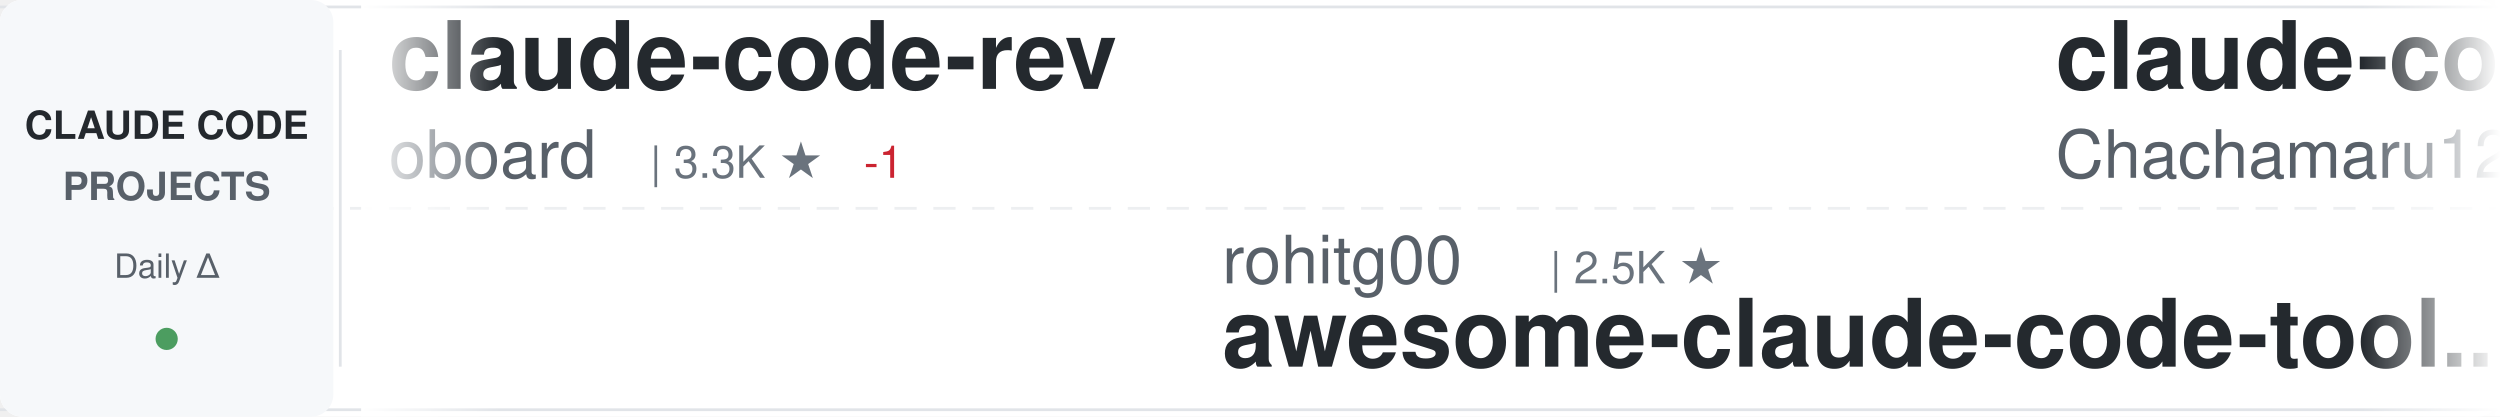
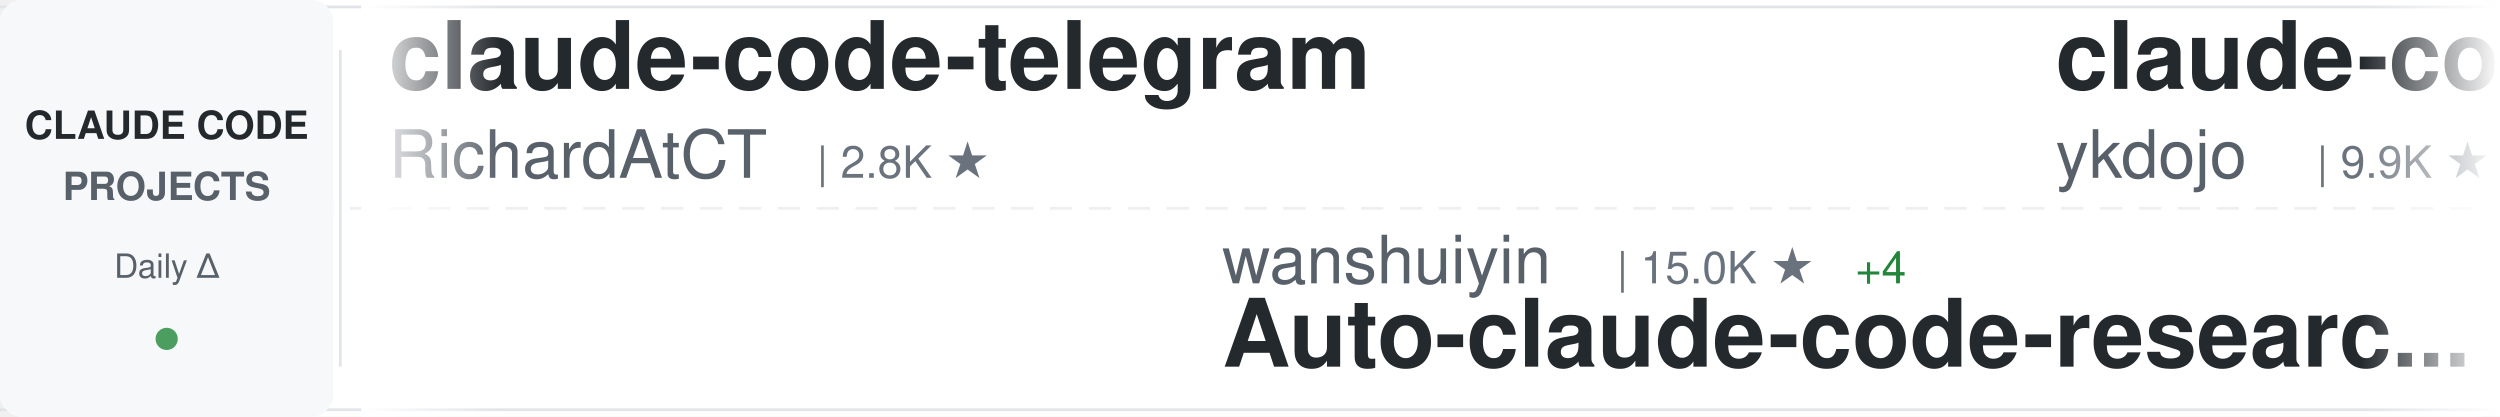
<svg xmlns="http://www.w3.org/2000/svg" width="900" height="150">
  <defs>
    <linearGradient id="awesomeLeftFade" x1="0%" y1="0%" x2="100%" y2="0%">
      <stop offset="0%" style="stop-color:#ffffff;stop-opacity:1" />
      <stop offset="100%" style="stop-color:#ffffff;stop-opacity:0" />
    </linearGradient>
    <linearGradient id="awesomeRightFade" x1="0%" y1="0%" x2="100%" y2="0%">
      <stop offset="0%" style="stop-color:#ffffff;stop-opacity:0" />
      <stop offset="100%" style="stop-color:#ffffff;stop-opacity:1" />
    </linearGradient>
  </defs>
  <rect width="900" height="150" fill="#ffffff" rx="8" />
  <rect x="0" y="2" width="900" height="1" fill="#e1e4e8" />
  <rect x="0" y="147" width="900" height="1" fill="#e1e4e8" />
  <line x1="0" y1="75" x2="900" y2="75" stroke="#e1e4e8" stroke-width="1" stroke-dasharray="8 6" opacity="0.6" />
  <rect x="0" y="0" width="120" height="150" fill="#f6f8fa" rx="8" />
  <text x="60" y="50" font-family="-apple-system, BlinkMacSystemFont, 'Segoe UI', Helvetica, Arial, sans-serif" font-size="14" font-weight="600" fill="#24292e" text-anchor="middle">CLAUDE CODE</text>
  <text x="60" y="72" font-family="-apple-system, BlinkMacSystemFont, 'Segoe UI', Helvetica, Arial, sans-serif" font-size="14" font-weight="600" fill="#586069" text-anchor="middle">PROJECTS</text>
  <text x="60" y="100" font-family="-apple-system, BlinkMacSystemFont, 'Segoe UI', Helvetica, Arial, sans-serif" font-size="12" font-weight="500" fill="#586069" text-anchor="middle">Daily Δ</text>
  <circle cx="60" cy="122" r="4" fill="#22863a" opacity="0.8" />
  <rect x="122" y="18" width="1" height="114" fill="#e1e4e8" />
  <clipPath id="awesomeTickerClip">
    <rect x="130" y="0" width="770" height="150" />
  </clipPath>
  <g clip-path="url(#awesomeTickerClip)">
    <g id="awesomeTickerItems">
      <animateTransform attributeName="transform" attributeType="XML" type="translate" from="0 0" to="-3000 0" dur="54s" repeatCount="indefinite" />
      <g transform="translate(0, 0)">
-         <text x="140" y="32" font-family="-apple-system, BlinkMacSystemFont, 'Segoe UI', Helvetica, Arial, sans-serif" font-size="34" font-weight="600" fill="#24292e">claude-code-rev</text>
-         <text x="140" y="64" font-family="-apple-system, BlinkMacSystemFont, 'Segoe UI', Helvetica, Arial, sans-serif" font-size="24" font-weight="400" fill="#586069">oboard</text>
-         <text x="234" y="64" font-family="-apple-system, BlinkMacSystemFont, 'Segoe UI', Helvetica, Arial, sans-serif" font-size="16" font-weight="500" fill="#6a737d">| 3.3K ★</text>
-         <text x="311" y="64" font-family="-apple-system, BlinkMacSystemFont, 'Segoe UI', Helvetica, Arial, sans-serif" font-size="16" font-weight="500" fill="#cb2431"> -1</text>
-       </g>
-       <g transform="translate(300, 0)">
-         <text x="140" y="102" font-family="-apple-system, BlinkMacSystemFont, 'Segoe UI', Helvetica, Arial, sans-serif" font-size="24" font-weight="400" fill="#586069">rohitg00</text>
-         <text x="258" y="102" font-family="-apple-system, BlinkMacSystemFont, 'Segoe UI', Helvetica, Arial, sans-serif" font-size="16" font-weight="500" fill="#6a737d">| 2.5K ★</text>
-         <text x="140" y="132" font-family="-apple-system, BlinkMacSystemFont, 'Segoe UI', Helvetica, Arial, sans-serif" font-size="34" font-weight="600" fill="#24292e">awesome-claude-code-tool...</text>
-       </g>
-       <g transform="translate(600, 0)">
-         <text x="140" y="32" font-family="-apple-system, BlinkMacSystemFont, 'Segoe UI', Helvetica, Arial, sans-serif" font-size="34" font-weight="600" fill="#24292e">claude-code-harness</text>
-         <text x="140" y="64" font-family="-apple-system, BlinkMacSystemFont, 'Segoe UI', Helvetica, Arial, sans-serif" font-size="24" font-weight="400" fill="#586069">Chachamaru127</text>
-         <text x="318" y="64" font-family="-apple-system, BlinkMacSystemFont, 'Segoe UI', Helvetica, Arial, sans-serif" font-size="16" font-weight="500" fill="#6a737d">| 3.1K ★</text>
-       </g>
-       <g transform="translate(900, 0)">
-         <text x="140" y="102" font-family="-apple-system, BlinkMacSystemFont, 'Segoe UI', Helvetica, Arial, sans-serif" font-size="24" font-weight="400" fill="#586069">repowise-dev</text>
-         <text x="306" y="102" font-family="-apple-system, BlinkMacSystemFont, 'Segoe UI', Helvetica, Arial, sans-serif" font-size="16" font-weight="500" fill="#6a737d">| 1.2K ★</text>
-         <text x="140" y="132" font-family="-apple-system, BlinkMacSystemFont, 'Segoe UI', Helvetica, Arial, sans-serif" font-size="34" font-weight="600" fill="#24292e">claude-code-prompts</text>
-       </g>
-       <g transform="translate(1200, 0)">
-         <text x="140" y="32" font-family="-apple-system, BlinkMacSystemFont, 'Segoe UI', Helvetica, Arial, sans-serif" font-size="34" font-weight="600" fill="#24292e">arcads-claude-code</text>
-         <text x="140" y="64" font-family="-apple-system, BlinkMacSystemFont, 'Segoe UI', Helvetica, Arial, sans-serif" font-size="24" font-weight="400" fill="#586069">krusemediallc</text>
-         <text x="318" y="64" font-family="-apple-system, BlinkMacSystemFont, 'Segoe UI', Helvetica, Arial, sans-serif" font-size="16" font-weight="500" fill="#6a737d">| 1.4K ★</text>
-       </g>
-       <g transform="translate(1500, 0)">
-         <text x="140" y="102" font-family="-apple-system, BlinkMacSystemFont, 'Segoe UI', Helvetica, Arial, sans-serif" font-size="24" font-weight="400" fill="#586069">777genius</text>
-         <text x="270" y="102" font-family="-apple-system, BlinkMacSystemFont, 'Segoe UI', Helvetica, Arial, sans-serif" font-size="16" font-weight="500" fill="#6a737d">| 926 ★</text>
-         <text x="140" y="132" font-family="-apple-system, BlinkMacSystemFont, 'Segoe UI', Helvetica, Arial, sans-serif" font-size="34" font-weight="600" fill="#24292e">claude-code-source-code</text>
-       </g>
-       <g transform="translate(1800, 0)">
        <text x="140" y="32" font-family="-apple-system, BlinkMacSystemFont, 'Segoe UI', Helvetica, Arial, sans-serif" font-size="34" font-weight="600" fill="#24292e">claude-code-telegram</text>
        <text x="140" y="64" font-family="-apple-system, BlinkMacSystemFont, 'Segoe UI', Helvetica, Arial, sans-serif" font-size="24" font-weight="400" fill="#586069">RichardAtCT</text>
        <text x="294" y="64" font-family="-apple-system, BlinkMacSystemFont, 'Segoe UI', Helvetica, Arial, sans-serif" font-size="16" font-weight="500" fill="#6a737d">| 2.8K ★</text>
      </g>
+       <g transform="translate(300, 0)">
+         <text x="140" y="102" font-family="-apple-system, BlinkMacSystemFont, 'Segoe UI', Helvetica, Arial, sans-serif" font-size="24" font-weight="400" fill="#586069">wanshuiyin</text>
+         <text x="282" y="102" font-family="-apple-system, BlinkMacSystemFont, 'Segoe UI', Helvetica, Arial, sans-serif" font-size="16" font-weight="500" fill="#6a737d">| 15.0K ★</text>
+         <text x="368" y="102" font-family="-apple-system, BlinkMacSystemFont, 'Segoe UI', Helvetica, Arial, sans-serif" font-size="16" font-weight="500" fill="#22863a"> +4</text>
+         <text x="140" y="132" font-family="-apple-system, BlinkMacSystemFont, 'Segoe UI', Helvetica, Arial, sans-serif" font-size="34" font-weight="600" fill="#24292e">Auto-claude-code-researc...</text>
+       </g>
+       <g transform="translate(600, 0)">
+         <text x="140" y="32" font-family="-apple-system, BlinkMacSystemFont, 'Segoe UI', Helvetica, Arial, sans-serif" font-size="34" font-weight="600" fill="#24292e">claude-code-tips</text>
+         <text x="140" y="64" font-family="-apple-system, BlinkMacSystemFont, 'Segoe UI', Helvetica, Arial, sans-serif" font-size="24" font-weight="400" fill="#586069">ykdojo</text>
+         <text x="234" y="64" font-family="-apple-system, BlinkMacSystemFont, 'Segoe UI', Helvetica, Arial, sans-serif" font-size="16" font-weight="500" fill="#6a737d">| 9.9K ★</text>
+         <text x="311" y="64" font-family="-apple-system, BlinkMacSystemFont, 'Segoe UI', Helvetica, Arial, sans-serif" font-size="16" font-weight="500" fill="#22863a"> +1</text>
+       </g>
+       <g transform="translate(900, 0)">
+         <text x="140" y="102" font-family="-apple-system, BlinkMacSystemFont, 'Segoe UI', Helvetica, Arial, sans-serif" font-size="24" font-weight="400" fill="#586069">huangserva</text>
+         <text x="282" y="102" font-family="-apple-system, BlinkMacSystemFont, 'Segoe UI', Helvetica, Arial, sans-serif" font-size="16" font-weight="500" fill="#6a737d">| 623 ★</text>
+         <text x="140" y="132" font-family="-apple-system, BlinkMacSystemFont, 'Segoe UI', Helvetica, Arial, sans-serif" font-size="34" font-weight="600" fill="#24292e">claude-code-cli</text>
+       </g>
+       <g transform="translate(1200, 0)">
+         <text x="140" y="32" font-family="-apple-system, BlinkMacSystemFont, 'Segoe UI', Helvetica, Arial, sans-serif" font-size="34" font-weight="600" fill="#24292e">Claude-Code-Source-Study</text>
+         <text x="140" y="64" font-family="-apple-system, BlinkMacSystemFont, 'Segoe UI', Helvetica, Arial, sans-serif" font-size="24" font-weight="400" fill="#586069">luyao618</text>
+         <text x="258" y="64" font-family="-apple-system, BlinkMacSystemFont, 'Segoe UI', Helvetica, Arial, sans-serif" font-size="16" font-weight="500" fill="#6a737d">| 1.7K ★</text>
+         <text x="335" y="64" font-family="-apple-system, BlinkMacSystemFont, 'Segoe UI', Helvetica, Arial, sans-serif" font-size="16" font-weight="500" fill="#22863a"> +1</text>
+       </g>
+       <g transform="translate(1500, 0)">
+         <text x="140" y="102" font-family="-apple-system, BlinkMacSystemFont, 'Segoe UI', Helvetica, Arial, sans-serif" font-size="24" font-weight="400" fill="#586069">ChinaSiro</text>
+         <text x="270" y="102" font-family="-apple-system, BlinkMacSystemFont, 'Segoe UI', Helvetica, Arial, sans-serif" font-size="16" font-weight="500" fill="#6a737d">| 9.6K ★</text>
+         <text x="140" y="132" font-family="-apple-system, BlinkMacSystemFont, 'Segoe UI', Helvetica, Arial, sans-serif" font-size="34" font-weight="600" fill="#24292e">claude-code-sourcemap</text>
+       </g>
+       <g transform="translate(1800, 0)">
+         <text x="140" y="32" font-family="-apple-system, BlinkMacSystemFont, 'Segoe UI', Helvetica, Arial, sans-serif" font-size="34" font-weight="600" fill="#24292e">sc-claude-code-files</text>
+         <text x="140" y="64" font-family="-apple-system, BlinkMacSystemFont, 'Segoe UI', Helvetica, Arial, sans-serif" font-size="24" font-weight="400" fill="#586069">https-deeplearning-ai</text>
+         <text x="414" y="64" font-family="-apple-system, BlinkMacSystemFont, 'Segoe UI', Helvetica, Arial, sans-serif" font-size="16" font-weight="500" fill="#6a737d">| 544 ★</text>
+       </g>
      <g transform="translate(2100, 0)">
-         <text x="140" y="102" font-family="-apple-system, BlinkMacSystemFont, 'Segoe UI', Helvetica, Arial, sans-serif" font-size="24" font-weight="400" fill="#586069">hangsman</text>
-         <text x="258" y="102" font-family="-apple-system, BlinkMacSystemFont, 'Segoe UI', Helvetica, Arial, sans-serif" font-size="16" font-weight="500" fill="#6a737d">| 790 ★</text>
-         <text x="140" y="132" font-family="-apple-system, BlinkMacSystemFont, 'Segoe UI', Helvetica, Arial, sans-serif" font-size="34" font-weight="600" fill="#24292e">claude-code-source</text>
+         <text x="140" y="102" font-family="-apple-system, BlinkMacSystemFont, 'Segoe UI', Helvetica, Arial, sans-serif" font-size="24" font-weight="400" fill="#586069">Yuyz0112</text>
+         <text x="258" y="102" font-family="-apple-system, BlinkMacSystemFont, 'Segoe UI', Helvetica, Arial, sans-serif" font-size="16" font-weight="500" fill="#6a737d">| 2.4K ★</text>
+         <text x="140" y="132" font-family="-apple-system, BlinkMacSystemFont, 'Segoe UI', Helvetica, Arial, sans-serif" font-size="34" font-weight="600" fill="#24292e">claude-code-reverse</text>
      </g>
      <g transform="translate(2400, 0)">
-         <text x="140" y="32" font-family="-apple-system, BlinkMacSystemFont, 'Segoe UI', Helvetica, Arial, sans-serif" font-size="34" font-weight="600" fill="#24292e">awesome-claude-code-plug...</text>
-         <text x="140" y="64" font-family="-apple-system, BlinkMacSystemFont, 'Segoe UI', Helvetica, Arial, sans-serif" font-size="24" font-weight="400" fill="#586069">ccplugins</text>
-         <text x="270" y="64" font-family="-apple-system, BlinkMacSystemFont, 'Segoe UI', Helvetica, Arial, sans-serif" font-size="16" font-weight="500" fill="#6a737d">| 922 ★</text>
+         <text x="140" y="32" font-family="-apple-system, BlinkMacSystemFont, 'Segoe UI', Helvetica, Arial, sans-serif" font-size="34" font-weight="600" fill="#24292e">everything-claude-code</text>
+         <text x="140" y="64" font-family="-apple-system, BlinkMacSystemFont, 'Segoe UI', Helvetica, Arial, sans-serif" font-size="24" font-weight="400" fill="#586069">WorldFlowAI</text>
+         <text x="294" y="64" font-family="-apple-system, BlinkMacSystemFont, 'Segoe UI', Helvetica, Arial, sans-serif" font-size="16" font-weight="500" fill="#6a737d">| 1.6K ★</text>
+         <text x="371" y="64" font-family="-apple-system, BlinkMacSystemFont, 'Segoe UI', Helvetica, Arial, sans-serif" font-size="16" font-weight="500" fill="#22863a"> +4</text>
      </g>
      <g transform="translate(2700, 0)">
-         <text x="140" y="102" font-family="-apple-system, BlinkMacSystemFont, 'Segoe UI', Helvetica, Arial, sans-serif" font-size="24" font-weight="400" fill="#586069">xu-xiang</text>
-         <text x="258" y="102" font-family="-apple-system, BlinkMacSystemFont, 'Segoe UI', Helvetica, Arial, sans-serif" font-size="16" font-weight="500" fill="#6a737d">| 1.9K ★</text>
-         <text x="140" y="132" font-family="-apple-system, BlinkMacSystemFont, 'Segoe UI', Helvetica, Arial, sans-serif" font-size="34" font-weight="600" fill="#24292e">everything-claude-code-z...</text>
+         <text x="140" y="102" font-family="-apple-system, BlinkMacSystemFont, 'Segoe UI', Helvetica, Arial, sans-serif" font-size="24" font-weight="400" fill="#586069">ChrisWiles</text>
+         <text x="282" y="102" font-family="-apple-system, BlinkMacSystemFont, 'Segoe UI', Helvetica, Arial, sans-serif" font-size="16" font-weight="500" fill="#6a737d">| 6.0K ★</text>
+         <text x="140" y="132" font-family="-apple-system, BlinkMacSystemFont, 'Segoe UI', Helvetica, Arial, sans-serif" font-size="34" font-weight="600" fill="#24292e">claude-code-showcase</text>
      </g>
      <g transform="translate(3000, 0)">
-         <text x="140" y="32" font-family="-apple-system, BlinkMacSystemFont, 'Segoe UI', Helvetica, Arial, sans-serif" font-size="34" font-weight="600" fill="#24292e">claude-code-rev</text>
-         <text x="140" y="64" font-family="-apple-system, BlinkMacSystemFont, 'Segoe UI', Helvetica, Arial, sans-serif" font-size="24" font-weight="400" fill="#586069">oboard</text>
-         <text x="234" y="64" font-family="-apple-system, BlinkMacSystemFont, 'Segoe UI', Helvetica, Arial, sans-serif" font-size="16" font-weight="500" fill="#6a737d">| 3.3K ★</text>
-         <text x="311" y="64" font-family="-apple-system, BlinkMacSystemFont, 'Segoe UI', Helvetica, Arial, sans-serif" font-size="16" font-weight="500" fill="#cb2431"> -1</text>
+         <text x="140" y="32" font-family="-apple-system, BlinkMacSystemFont, 'Segoe UI', Helvetica, Arial, sans-serif" font-size="34" font-weight="600" fill="#24292e">claude-code-telegram</text>
+         <text x="140" y="64" font-family="-apple-system, BlinkMacSystemFont, 'Segoe UI', Helvetica, Arial, sans-serif" font-size="24" font-weight="400" fill="#586069">RichardAtCT</text>
+         <text x="294" y="64" font-family="-apple-system, BlinkMacSystemFont, 'Segoe UI', Helvetica, Arial, sans-serif" font-size="16" font-weight="500" fill="#6a737d">| 2.8K ★</text>
      </g>
      <g transform="translate(3300, 0)">
-         <text x="140" y="102" font-family="-apple-system, BlinkMacSystemFont, 'Segoe UI', Helvetica, Arial, sans-serif" font-size="24" font-weight="400" fill="#586069">rohitg00</text>
-         <text x="258" y="102" font-family="-apple-system, BlinkMacSystemFont, 'Segoe UI', Helvetica, Arial, sans-serif" font-size="16" font-weight="500" fill="#6a737d">| 2.5K ★</text>
-         <text x="140" y="132" font-family="-apple-system, BlinkMacSystemFont, 'Segoe UI', Helvetica, Arial, sans-serif" font-size="34" font-weight="600" fill="#24292e">awesome-claude-code-tool...</text>
+         <text x="140" y="102" font-family="-apple-system, BlinkMacSystemFont, 'Segoe UI', Helvetica, Arial, sans-serif" font-size="24" font-weight="400" fill="#586069">wanshuiyin</text>
+         <text x="282" y="102" font-family="-apple-system, BlinkMacSystemFont, 'Segoe UI', Helvetica, Arial, sans-serif" font-size="16" font-weight="500" fill="#6a737d">| 15.0K ★</text>
+         <text x="368" y="102" font-family="-apple-system, BlinkMacSystemFont, 'Segoe UI', Helvetica, Arial, sans-serif" font-size="16" font-weight="500" fill="#22863a"> +4</text>
+         <text x="140" y="132" font-family="-apple-system, BlinkMacSystemFont, 'Segoe UI', Helvetica, Arial, sans-serif" font-size="34" font-weight="600" fill="#24292e">Auto-claude-code-researc...</text>
      </g>
      <g transform="translate(3600, 0)">
-         <text x="140" y="32" font-family="-apple-system, BlinkMacSystemFont, 'Segoe UI', Helvetica, Arial, sans-serif" font-size="34" font-weight="600" fill="#24292e">claude-code-harness</text>
-         <text x="140" y="64" font-family="-apple-system, BlinkMacSystemFont, 'Segoe UI', Helvetica, Arial, sans-serif" font-size="24" font-weight="400" fill="#586069">Chachamaru127</text>
-         <text x="318" y="64" font-family="-apple-system, BlinkMacSystemFont, 'Segoe UI', Helvetica, Arial, sans-serif" font-size="16" font-weight="500" fill="#6a737d">| 3.1K ★</text>
+         <text x="140" y="32" font-family="-apple-system, BlinkMacSystemFont, 'Segoe UI', Helvetica, Arial, sans-serif" font-size="34" font-weight="600" fill="#24292e">claude-code-tips</text>
+         <text x="140" y="64" font-family="-apple-system, BlinkMacSystemFont, 'Segoe UI', Helvetica, Arial, sans-serif" font-size="24" font-weight="400" fill="#586069">ykdojo</text>
+         <text x="234" y="64" font-family="-apple-system, BlinkMacSystemFont, 'Segoe UI', Helvetica, Arial, sans-serif" font-size="16" font-weight="500" fill="#6a737d">| 9.9K ★</text>
+         <text x="311" y="64" font-family="-apple-system, BlinkMacSystemFont, 'Segoe UI', Helvetica, Arial, sans-serif" font-size="16" font-weight="500" fill="#22863a"> +1</text>
      </g>
      <g transform="translate(3900, 0)">
-         <text x="140" y="102" font-family="-apple-system, BlinkMacSystemFont, 'Segoe UI', Helvetica, Arial, sans-serif" font-size="24" font-weight="400" fill="#586069">repowise-dev</text>
-         <text x="306" y="102" font-family="-apple-system, BlinkMacSystemFont, 'Segoe UI', Helvetica, Arial, sans-serif" font-size="16" font-weight="500" fill="#6a737d">| 1.2K ★</text>
-         <text x="140" y="132" font-family="-apple-system, BlinkMacSystemFont, 'Segoe UI', Helvetica, Arial, sans-serif" font-size="34" font-weight="600" fill="#24292e">claude-code-prompts</text>
+         <text x="140" y="102" font-family="-apple-system, BlinkMacSystemFont, 'Segoe UI', Helvetica, Arial, sans-serif" font-size="24" font-weight="400" fill="#586069">huangserva</text>
+         <text x="282" y="102" font-family="-apple-system, BlinkMacSystemFont, 'Segoe UI', Helvetica, Arial, sans-serif" font-size="16" font-weight="500" fill="#6a737d">| 623 ★</text>
+         <text x="140" y="132" font-family="-apple-system, BlinkMacSystemFont, 'Segoe UI', Helvetica, Arial, sans-serif" font-size="34" font-weight="600" fill="#24292e">claude-code-cli</text>
      </g>
    </g>
  </g>
  <rect x="130" y="0" width="50" height="150" fill="url(#awesomeLeftFade)" />
  <rect x="850" y="0" width="50" height="150" fill="url(#awesomeRightFade)" />
</svg>
